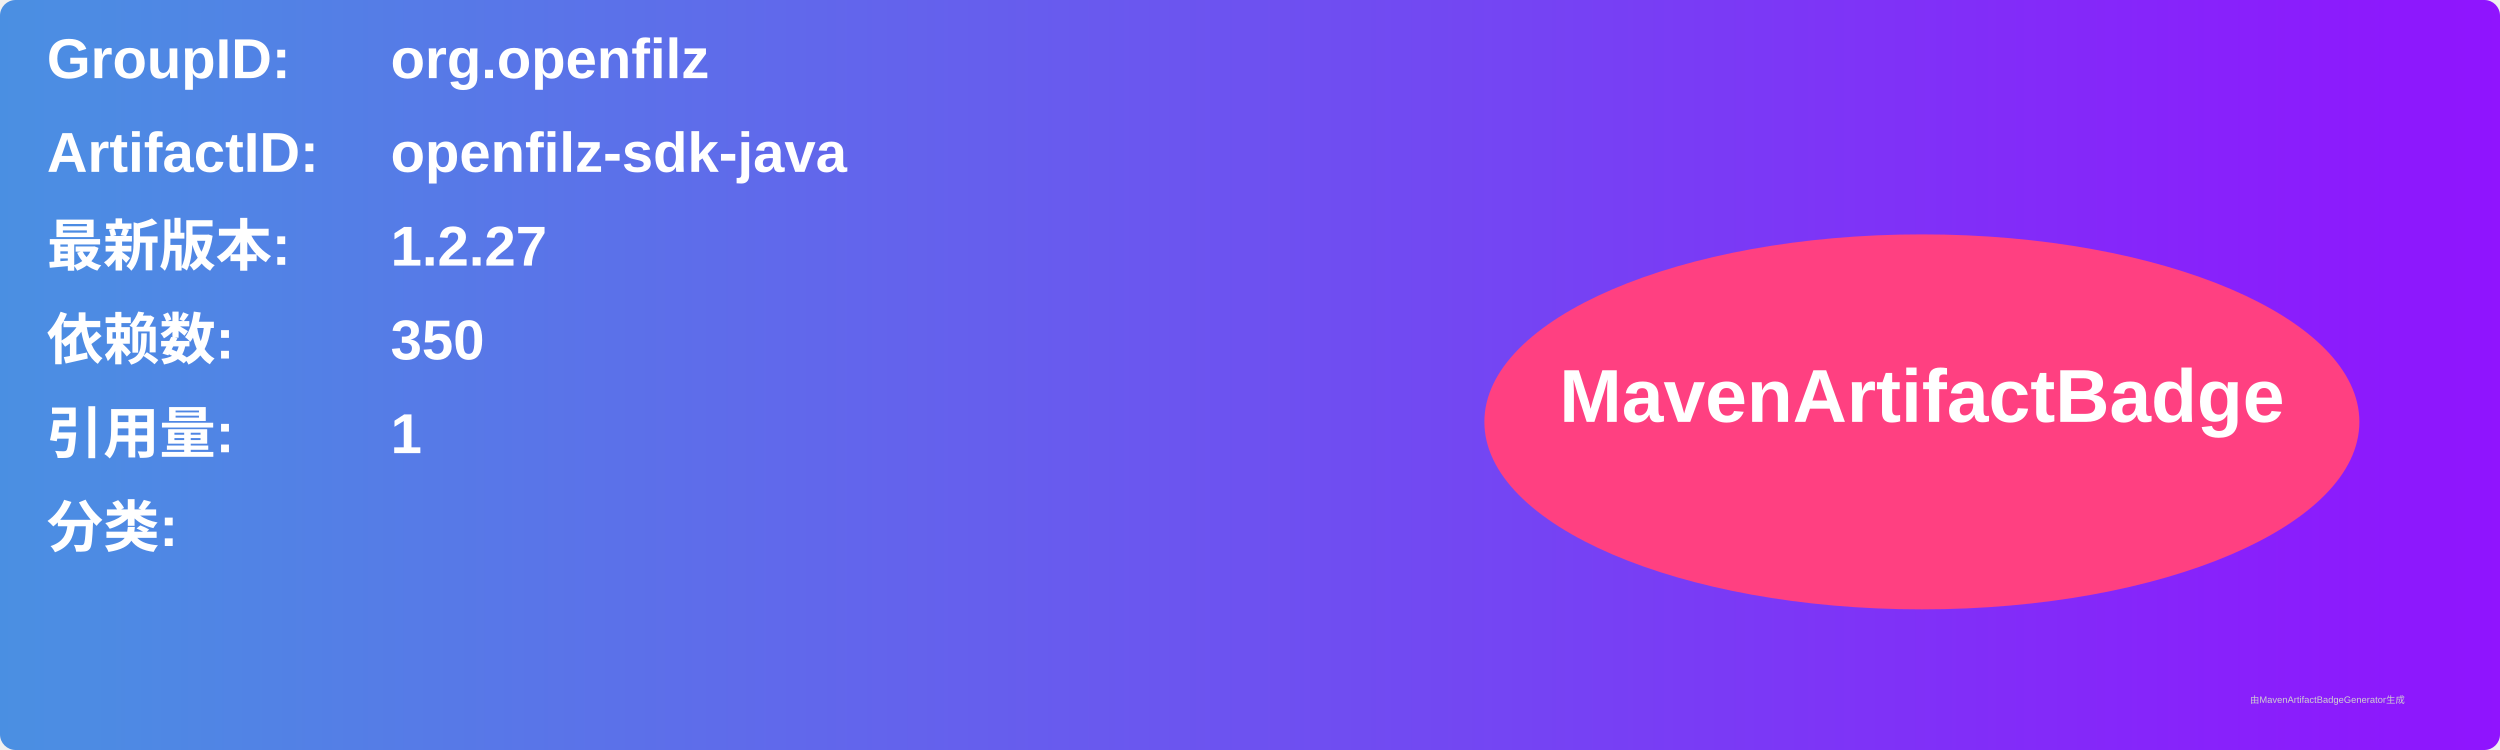
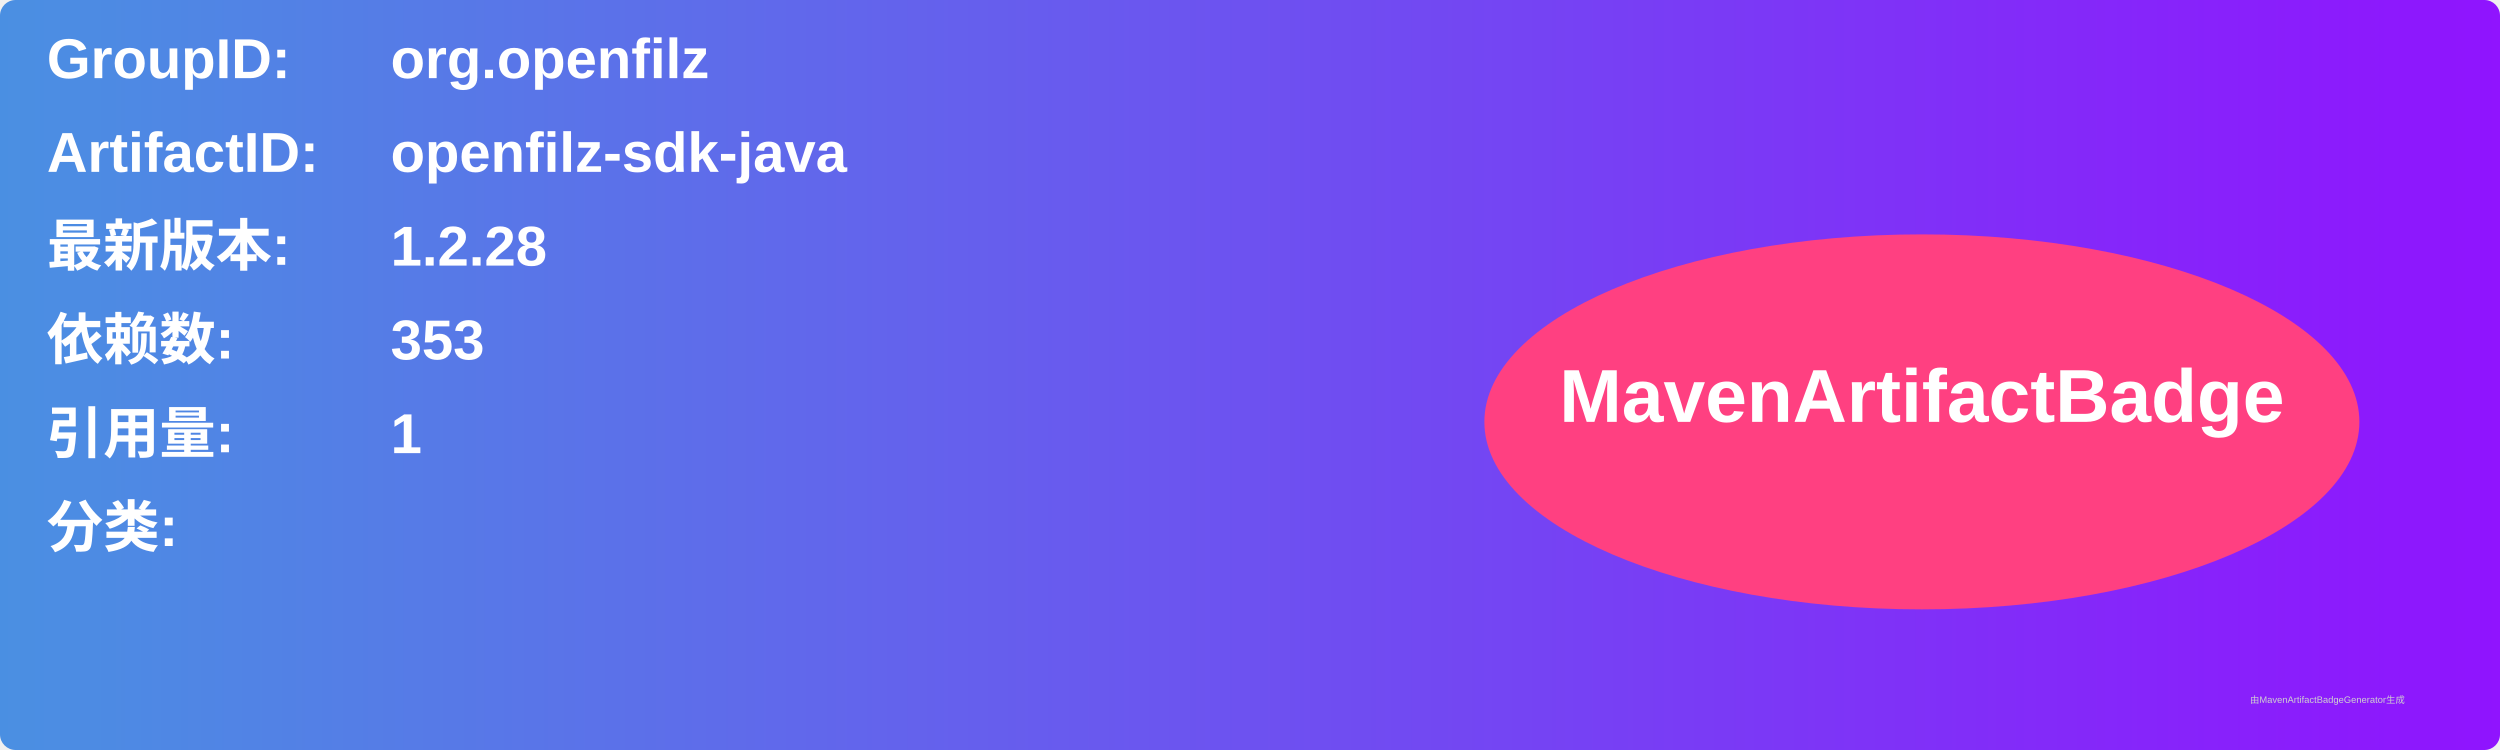
<svg xmlns="http://www.w3.org/2000/svg" width="800" height="240" viewBox="0 0 800 240">
  <linearGradient id="grad" x1="0%" y1="0%" x2="100%" y2="0%">
    <stop offset="0%" stop-color="#4a90e2" />
    <stop offset="100%" stop-color="#9013fe" />
  </linearGradient>
  <rect width="100%" height="100%" rx="5" ry="5" fill="url(#grad)" />
  <g transform="translate(15, 15)">
    <text x="0" y="10" font-family="Arial" font-size="18" fill="white" font-weight="bold" width="260">GroupID:</text>
    <text x="110" y="10" font-family="Arial" font-size="18" fill="white" font-weight="bold" width="460">org.openfilz</text>
    <text x="0" y="40" font-family="Arial" font-size="18" fill="white" font-weight="bold" width="260">ArtifactID:</text>
    <text x="110" y="40" font-family="Arial" font-size="18" fill="white" font-weight="bold" width="460">openfilz-sdk-java</text>
    <text x="0" y="70" font-family="Arial" font-size="18" fill="white" font-weight="bold">最新版本:</text>
    <text x="110" y="70" font-family="Arial" font-size="18" fill="white" font-weight="bold">
-       <tspan font-weight="bold">1.2.27</tspan>
+       <tspan font-weight="bold">1.2.28</tspan>
    </text>
    <text x="0" y="100" font-family="Arial" font-size="18" fill="white" font-weight="bold">依赖数: </text>
    <text x="110" y="100" font-family="Arial" font-size="18" fill="white">
-       <tspan font-weight="bold">350</tspan>
+       <tspan font-weight="bold">353</tspan>
    </text>
    <text x="0" y="130" font-family="Arial" font-size="18" fill="white" font-weight="bold">引用量: </text>
    <text x="110" y="130" font-family="Arial" font-size="18" fill="white">
      <tspan font-weight="bold">1</tspan>
    </text>
    <text x="0" y="160" font-family="Arial" font-size="18" fill="white" font-weight="bold">分类:</text>
    <text x="10" y="190" font-family="Arial" font-size="10" fill="white">
      <tspan font-weight="bold" />
    </text>
    <ellipse cx="600" cy="120" rx="140" ry="60" fill="#ff4081" />
    <text x="600" y="120" text-anchor="middle" font-family="Arial" font-size="24" fill="white" font-weight="bold">MavenArtifactBadge</text>
  </g>
  <text x="720" y="225" font-family="Arial" font-size="3" fill="#d0d0d0">由MavenArtifactBadgeGenerator生成</text>
</svg>
